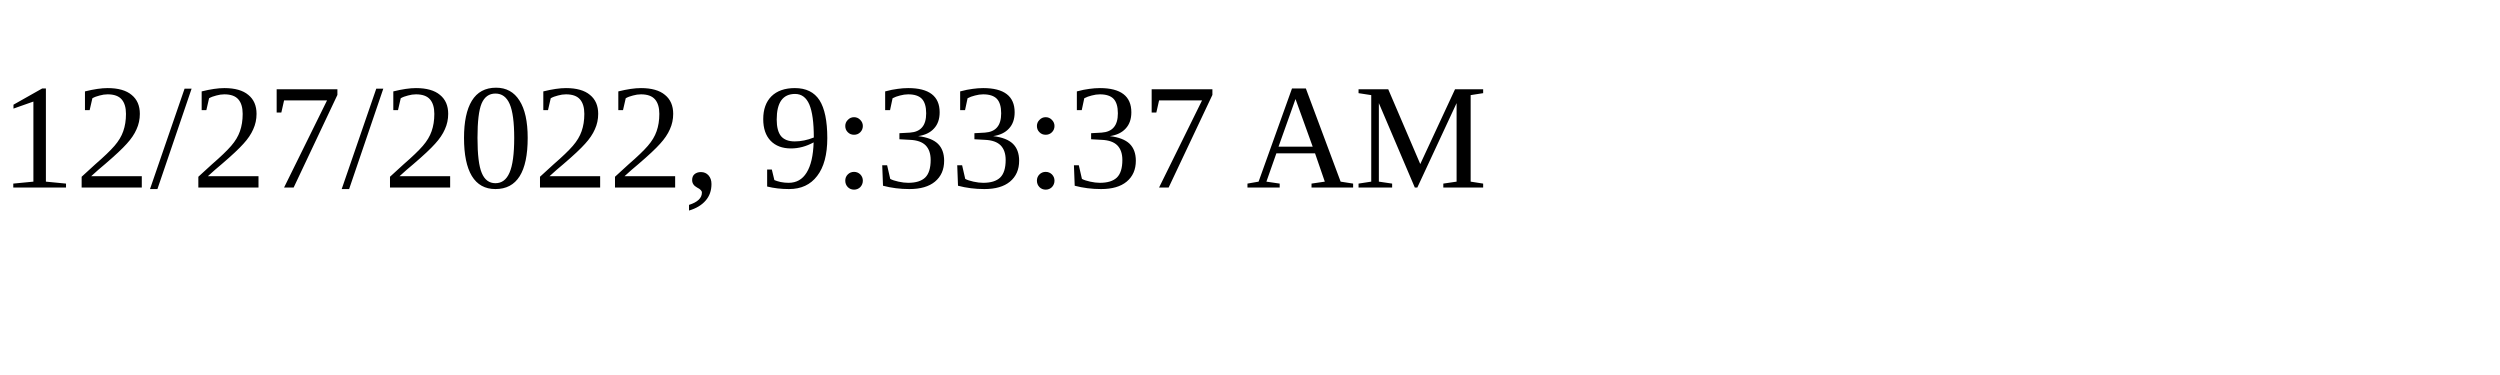
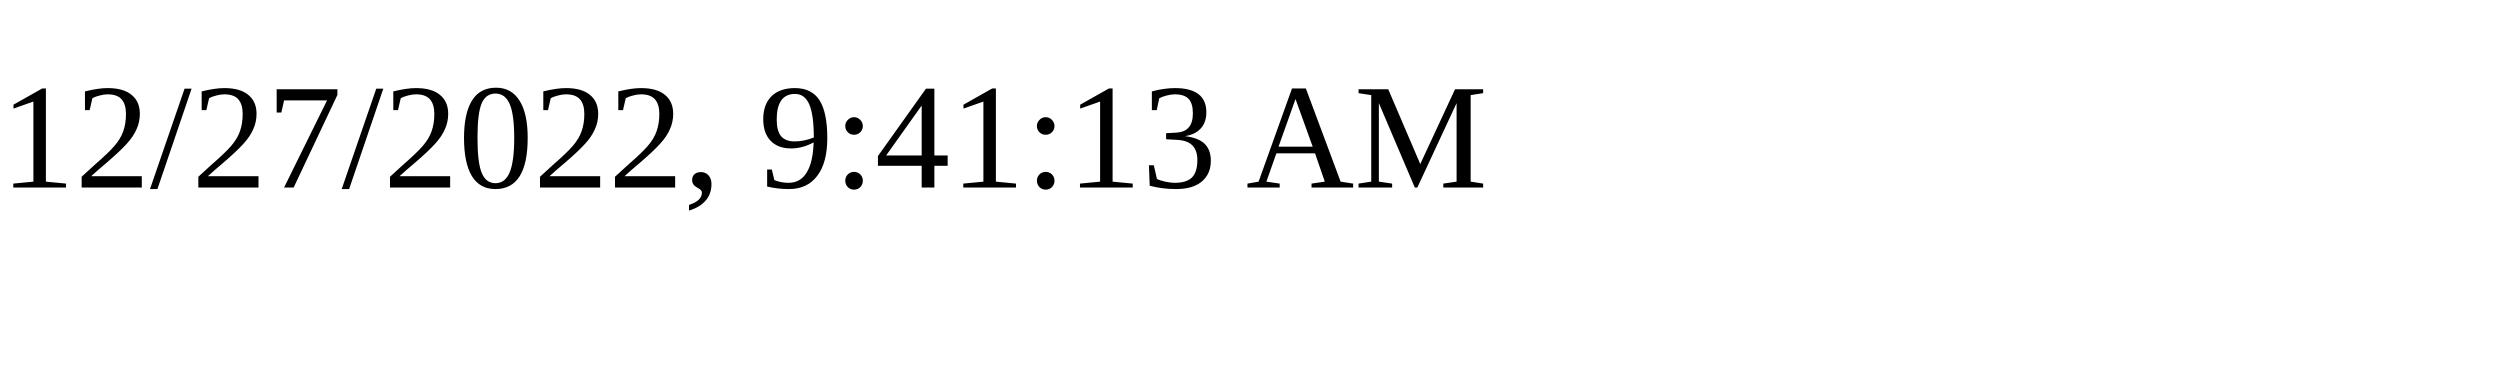
<svg xmlns="http://www.w3.org/2000/svg" height="30" width="200">
-   <text x="0" y="15">12/27/2022, 9:33:37 AM</text>
+   <text x="0" y="15">12/27/2022, 9:41:13 AM</text>
</svg>
